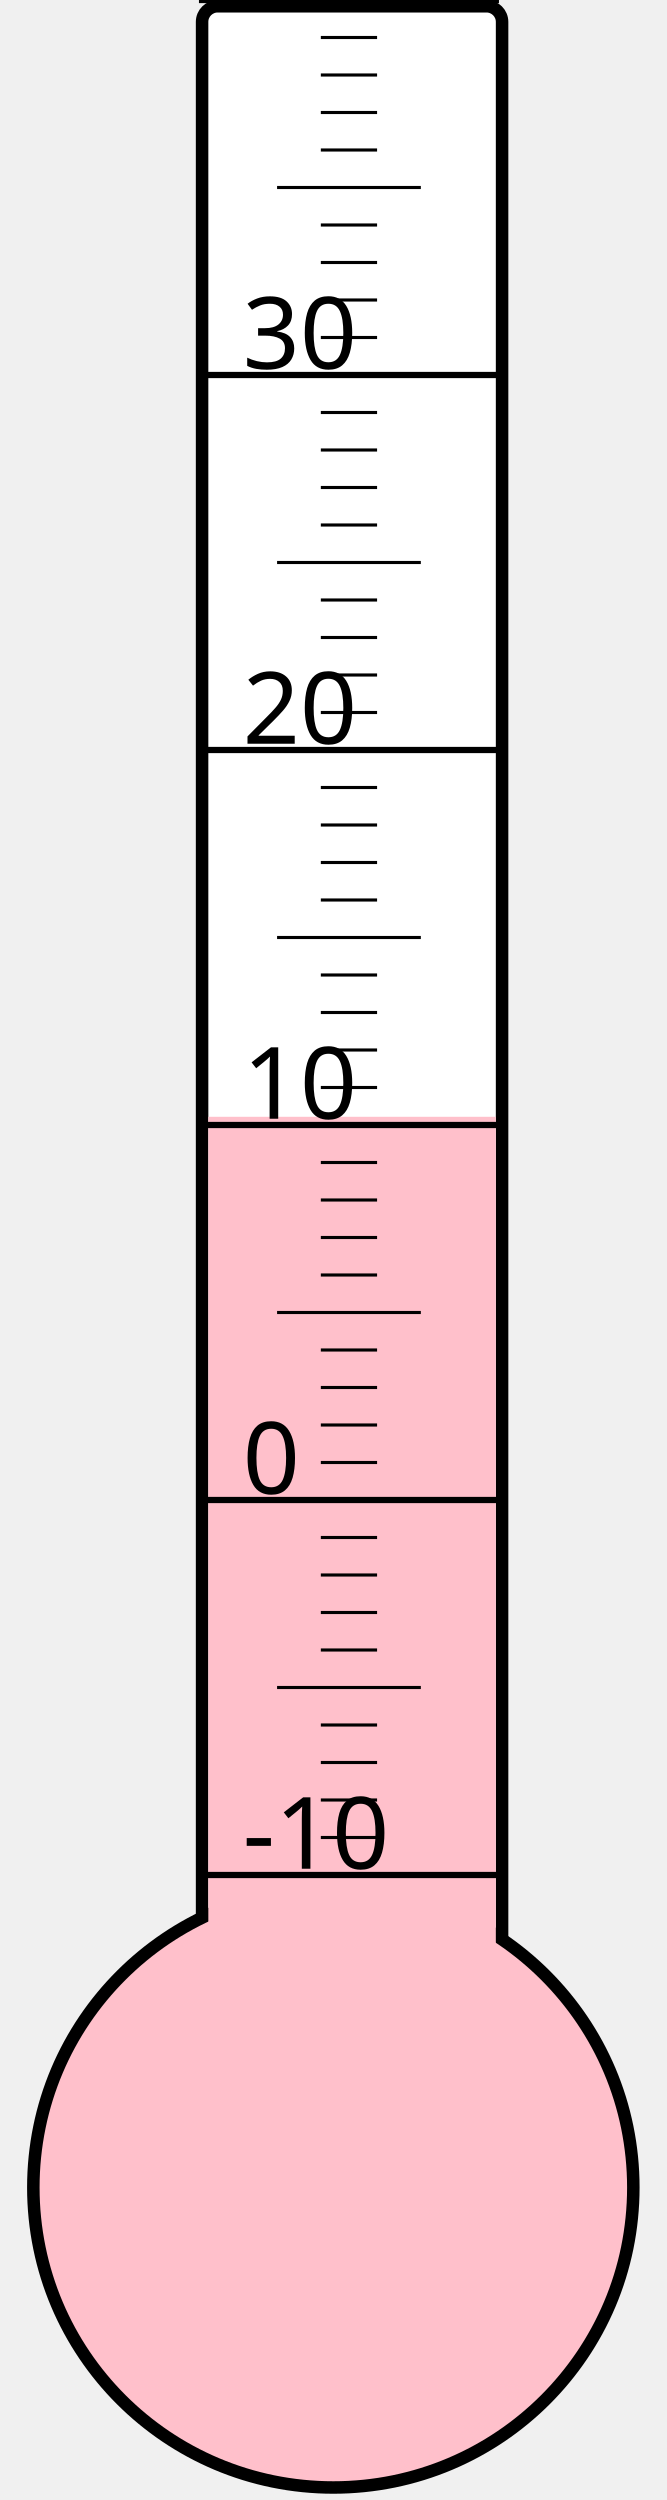
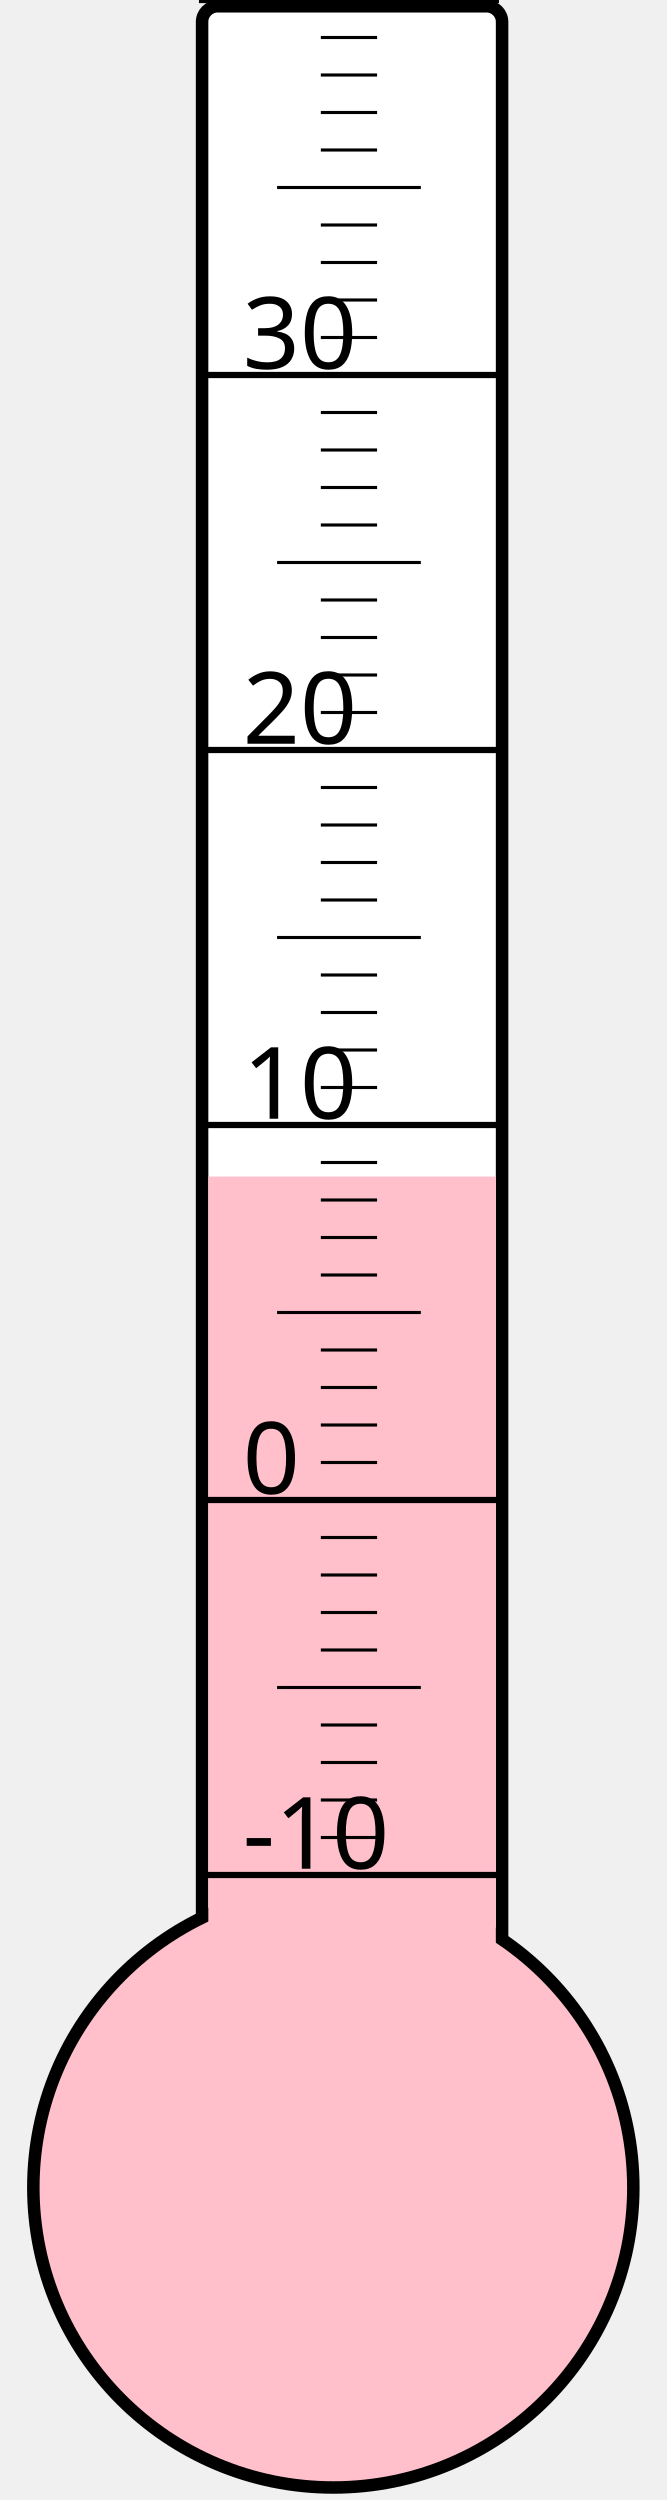
<svg xmlns="http://www.w3.org/2000/svg" width="40px" height="150px" viewBox="0 0 200 800">
  <rect width="200" height="800" x="0" y="0" style="fill: #ffffeb; fill-opacity: 0;" />
  <rect width="96" height="680" x="58" y="2" rx="5" ry="5" style="fill: white; fill-opacity: 1; stroke: black; stroke-width: 4;" />
  <circle cx="100" cy="700" r="96" style="fill: pink; stroke: black; stroke-width: 4;" />
-   <rect width="92" height="342.625" x="60" y="357.375" style="fill: pink; fill-opacity: 1; stroke-width: 0;" />
+   <rect width="92" height="323.5" x="60" y="376.5" style="fill: pink; fill-opacity: 1; stroke-width: 0;" />
  <text x="71" y="598" style="font-family: sans-serif; font-size: 24pt;">-10</text>
  <text x="71" y="478" style="font-family: sans-serif; font-size: 24pt;">0</text>
  <text x="71" y="358" style="font-family: sans-serif; font-size: 24pt;">10</text>
  <text x="71" y="238" style="font-family: sans-serif; font-size: 24pt;">20</text>
  <text x="71" y="118" style="font-family: sans-serif; font-size: 24pt;">30</text>
  <g style="stroke: black;">
    <line x1="57" y1="600" x2="153" y2="600" style="stroke-width: 2;" />
    <line x1="96" y1="588" x2="114" y2="588" style="stroke-width: 1;" />
    <line x1="96" y1="576" x2="114" y2="576" style="stroke-width: 1;" />
    <line x1="96" y1="564" x2="114" y2="564" style="stroke-width: 1;" />
    <line x1="96" y1="552" x2="114" y2="552" style="stroke-width: 1;" />
    <line x1="82" y1="540" x2="128" y2="540" style="stroke-width: 1;" />
    <line x1="96" y1="528" x2="114" y2="528" style="stroke-width: 1;" />
    <line x1="96" y1="516" x2="114" y2="516" style="stroke-width: 1;" />
    <line x1="96" y1="504" x2="114" y2="504" style="stroke-width: 1;" />
    <line x1="96" y1="492" x2="114" y2="492" style="stroke-width: 1;" />
    <line x1="57" y1="480" x2="153" y2="480" style="stroke-width: 2;" />
    <line x1="96" y1="468" x2="114" y2="468" style="stroke-width: 1;" />
    <line x1="96" y1="456" x2="114" y2="456" style="stroke-width: 1;" />
    <line x1="96" y1="444" x2="114" y2="444" style="stroke-width: 1;" />
    <line x1="96" y1="432" x2="114" y2="432" style="stroke-width: 1;" />
    <line x1="82" y1="420" x2="128" y2="420" style="stroke-width: 1;" />
    <line x1="96" y1="408" x2="114" y2="408" style="stroke-width: 1;" />
    <line x1="96" y1="396" x2="114" y2="396" style="stroke-width: 1;" />
    <line x1="96" y1="384" x2="114" y2="384" style="stroke-width: 1;" />
    <line x1="96" y1="372" x2="114" y2="372" style="stroke-width: 1;" />
    <line x1="57" y1="360" x2="153" y2="360" style="stroke-width: 2;" />
    <line x1="96" y1="348" x2="114" y2="348" style="stroke-width: 1;" />
    <line x1="96" y1="336" x2="114" y2="336" style="stroke-width: 1;" />
    <line x1="96" y1="324" x2="114" y2="324" style="stroke-width: 1;" />
    <line x1="96" y1="312" x2="114" y2="312" style="stroke-width: 1;" />
    <line x1="82" y1="300" x2="128" y2="300" style="stroke-width: 1;" />
    <line x1="96" y1="288" x2="114" y2="288" style="stroke-width: 1;" />
    <line x1="96" y1="276" x2="114" y2="276" style="stroke-width: 1;" />
    <line x1="96" y1="264" x2="114" y2="264" style="stroke-width: 1;" />
    <line x1="96" y1="252" x2="114" y2="252" style="stroke-width: 1;" />
    <line x1="57" y1="240" x2="153" y2="240" style="stroke-width: 2;" />
    <line x1="96" y1="228" x2="114" y2="228" style="stroke-width: 1;" />
    <line x1="96" y1="216" x2="114" y2="216" style="stroke-width: 1;" />
    <line x1="96" y1="204" x2="114" y2="204" style="stroke-width: 1;" />
    <line x1="96" y1="192" x2="114" y2="192" style="stroke-width: 1;" />
    <line x1="82" y1="180" x2="128" y2="180" style="stroke-width: 1;" />
    <line x1="96" y1="168" x2="114" y2="168" style="stroke-width: 1;" />
    <line x1="96" y1="156" x2="114" y2="156" style="stroke-width: 1;" />
    <line x1="96" y1="144" x2="114" y2="144" style="stroke-width: 1;" />
    <line x1="96" y1="132" x2="114" y2="132" style="stroke-width: 1;" />
    <line x1="57" y1="120" x2="153" y2="120" style="stroke-width: 2;" />
    <line x1="96" y1="108" x2="114" y2="108" style="stroke-width: 1;" />
    <line x1="96" y1="96" x2="114" y2="96" style="stroke-width: 1;" />
    <line x1="96" y1="84" x2="114" y2="84" style="stroke-width: 1;" />
    <line x1="96" y1="72" x2="114" y2="72" style="stroke-width: 1;" />
    <line x1="82" y1="60" x2="128" y2="60" style="stroke-width: 1;" />
    <line x1="96" y1="48" x2="114" y2="48" style="stroke-width: 1;" />
    <line x1="96" y1="36" x2="114" y2="36" style="stroke-width: 1;" />
    <line x1="96" y1="24" x2="114" y2="24" style="stroke-width: 1;" />
    <line x1="96" y1="12" x2="114" y2="12" style="stroke-width: 1;" />
    <line x1="57" y1="0" x2="153" y2="0" style="stroke-width: 2;" />
  </g>
</svg>
